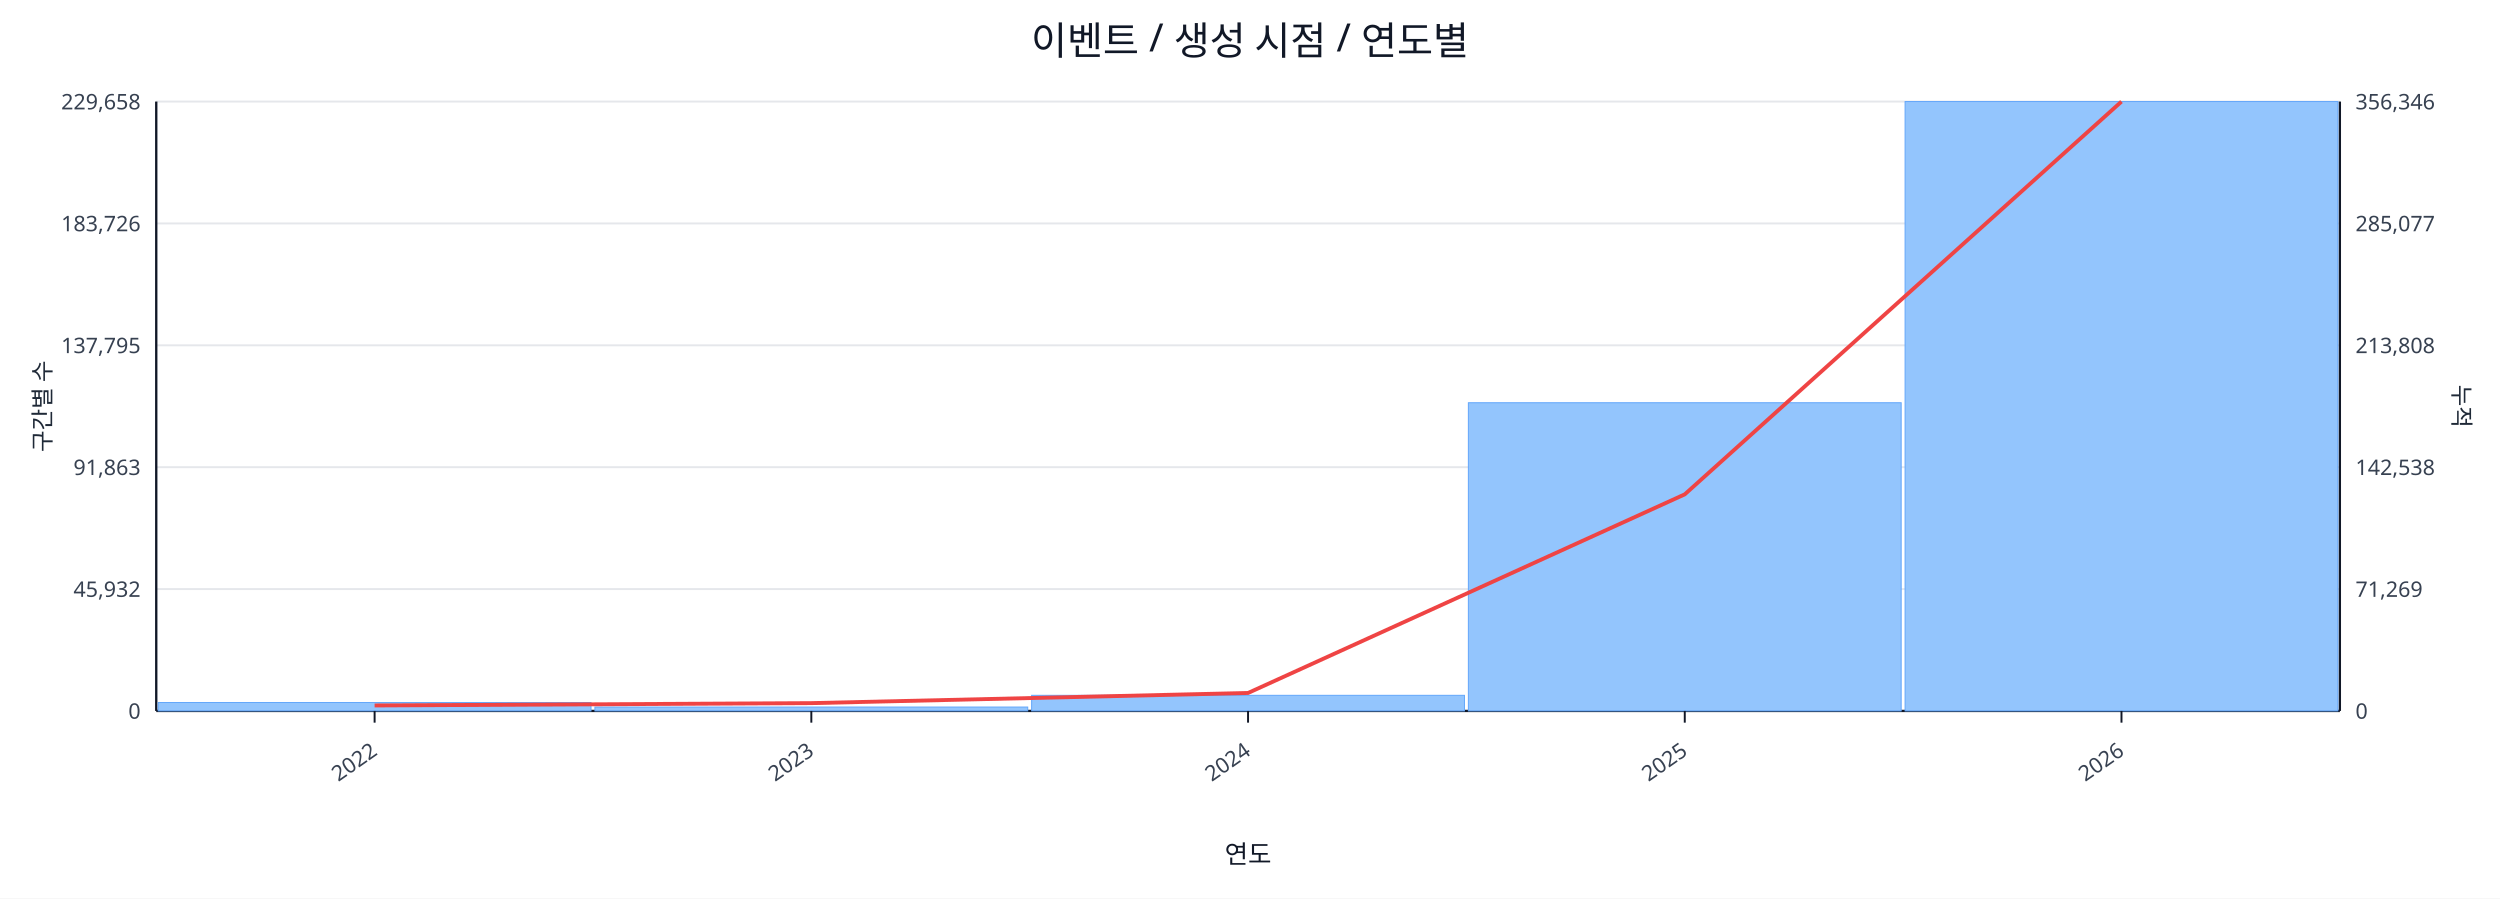
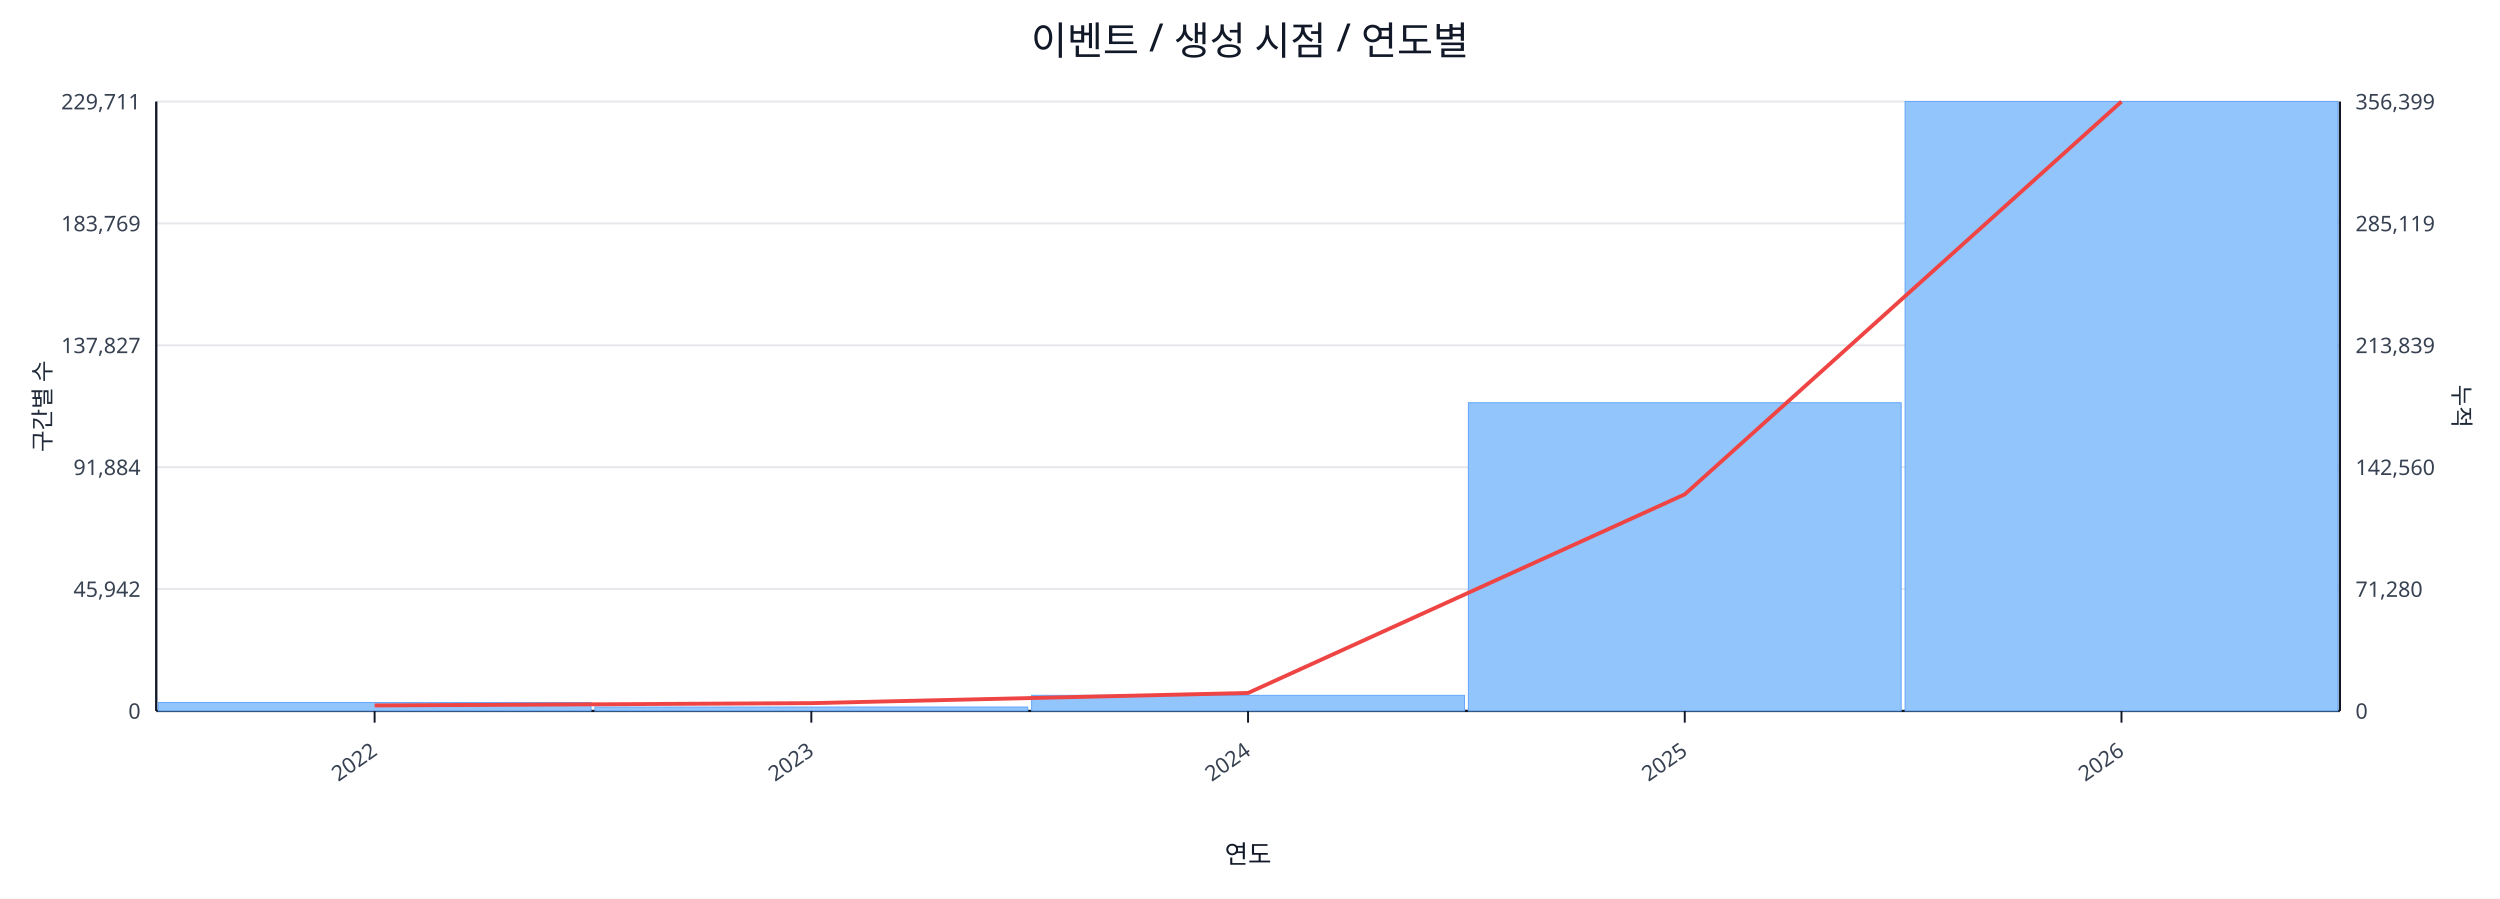
<svg xmlns="http://www.w3.org/2000/svg" width="1280" height="460" viewBox="0 0 1280 460">
  <rect x="0" y="0" width="100%" height="100%" fill="#ffffff" />
  <text x="640.0" y="28" font-size="20" text-anchor="middle" font-family="sans-serif" fill="#111827">이벤트 / 생성 시점 / 연도별</text>
  <line x1="80.0" y1="52.0" x2="1198.0" y2="52.0" stroke="#e5e7eb" stroke-width="1" />
-   <text x="72.0" y="56.0" font-size="11" text-anchor="end" font-family="sans-serif" fill="#374151">229,658</text>
-   <text x="1206.0" y="56.0" font-size="11" text-anchor="start" font-family="sans-serif" fill="#374151">356,346</text>
+   <text x="72.0" y="56.0" font-size="11" text-anchor="end" font-family="sans-serif" fill="#374151">229,711</text>
+   <text x="1206.0" y="56.0" font-size="11" text-anchor="start" font-family="sans-serif" fill="#374151">356,399</text>
  <line x1="80.0" y1="114.4" x2="1198.0" y2="114.4" stroke="#e5e7eb" stroke-width="1" />
-   <text x="72.0" y="118.4" font-size="11" text-anchor="end" font-family="sans-serif" fill="#374151">183,726</text>
-   <text x="1206.0" y="118.4" font-size="11" text-anchor="start" font-family="sans-serif" fill="#374151">285,077</text>
+   <text x="72.0" y="118.4" font-size="11" text-anchor="end" font-family="sans-serif" fill="#374151">183,769</text>
+   <text x="1206.0" y="118.4" font-size="11" text-anchor="start" font-family="sans-serif" fill="#374151">285,119</text>
  <line x1="80.0" y1="176.8" x2="1198.0" y2="176.8" stroke="#e5e7eb" stroke-width="1" />
-   <text x="72.0" y="180.8" font-size="11" text-anchor="end" font-family="sans-serif" fill="#374151">137,795</text>
-   <text x="1206.0" y="180.8" font-size="11" text-anchor="start" font-family="sans-serif" fill="#374151">213,808</text>
+   <text x="72.0" y="180.8" font-size="11" text-anchor="end" font-family="sans-serif" fill="#374151">137,827</text>
+   <text x="1206.0" y="180.8" font-size="11" text-anchor="start" font-family="sans-serif" fill="#374151">213,839</text>
  <line x1="80.0" y1="239.2" x2="1198.0" y2="239.2" stroke="#e5e7eb" stroke-width="1" />
-   <text x="72.0" y="243.2" font-size="11" text-anchor="end" font-family="sans-serif" fill="#374151">91,863</text>
-   <text x="1206.0" y="243.2" font-size="11" text-anchor="start" font-family="sans-serif" fill="#374151">142,538</text>
+   <text x="72.0" y="243.2" font-size="11" text-anchor="end" font-family="sans-serif" fill="#374151">91,884</text>
+   <text x="1206.0" y="243.2" font-size="11" text-anchor="start" font-family="sans-serif" fill="#374151">142,560</text>
  <line x1="80.0" y1="301.6" x2="1198.0" y2="301.6" stroke="#e5e7eb" stroke-width="1" />
-   <text x="72.0" y="305.6" font-size="11" text-anchor="end" font-family="sans-serif" fill="#374151">45,932</text>
-   <text x="1206.0" y="305.6" font-size="11" text-anchor="start" font-family="sans-serif" fill="#374151">71,269</text>
+   <text x="72.0" y="305.6" font-size="11" text-anchor="end" font-family="sans-serif" fill="#374151">45,942</text>
+   <text x="1206.0" y="305.6" font-size="11" text-anchor="start" font-family="sans-serif" fill="#374151">71,280</text>
  <line x1="80.0" y1="364.0" x2="1198.0" y2="364.0" stroke="#e5e7eb" stroke-width="1" />
  <text x="72.0" y="368.0" font-size="11" text-anchor="end" font-family="sans-serif" fill="#374151">0</text>
  <text x="1206.0" y="368.0" font-size="11" text-anchor="start" font-family="sans-serif" fill="#374151">0</text>
  <line x1="80.0" y1="364.0" x2="1198.0" y2="364.0" stroke="#111827" stroke-width="1.2" />
  <line x1="80.0" y1="52.0" x2="80.0" y2="364.0" stroke="#111827" stroke-width="1.2" />
  <line x1="1198.0" y1="52.0" x2="1198.0" y2="364.0" stroke="#111827" stroke-width="1.2" />
  <rect x="81.0" y="359.7" width="221.6" height="4.3" fill="#93c5fd" stroke="#60a5fa" stroke-width="0.5" />
  <rect x="304.6" y="362.0" width="221.6" height="2.0" fill="#93c5fd" stroke="#60a5fa" stroke-width="0.5" />
  <rect x="528.2" y="356.0" width="221.6" height="8.0" fill="#93c5fd" stroke="#60a5fa" stroke-width="0.5" />
  <rect x="751.8" y="206.2" width="221.6" height="157.8" fill="#93c5fd" stroke="#60a5fa" stroke-width="0.5" />
  <rect x="975.4" y="52.0" width="221.6" height="312.0" fill="#93c5fd" stroke="#60a5fa" stroke-width="0.5" />
  <polyline fill="none" stroke="#ef4444" stroke-width="2" points="191.8,361.2 415.4,360.0 639.0,354.8 862.6,253.1 1086.2,52.0" />
  <line x1="191.8" y1="364.0" x2="191.8" y2="370.0" stroke="#111827" stroke-width="1" />
  <text x="193.8" y="386.0" font-size="11" text-anchor="end" transform="rotate(-35 193.8 386.0)" font-family="sans-serif" fill="#374151">2022</text>
  <line x1="415.4" y1="364.0" x2="415.4" y2="370.0" stroke="#111827" stroke-width="1" />
  <text x="417.4" y="386.0" font-size="11" text-anchor="end" transform="rotate(-35 417.4 386.0)" font-family="sans-serif" fill="#374151">2023</text>
  <line x1="639.0" y1="364.0" x2="639.0" y2="370.0" stroke="#111827" stroke-width="1" />
  <text x="641.0" y="386.0" font-size="11" text-anchor="end" transform="rotate(-35 641.0 386.0)" font-family="sans-serif" fill="#374151">2024</text>
  <line x1="862.6" y1="364.0" x2="862.6" y2="370.0" stroke="#111827" stroke-width="1" />
  <text x="864.6" y="386.0" font-size="11" text-anchor="end" transform="rotate(-35 864.6 386.0)" font-family="sans-serif" fill="#374151">2025</text>
  <line x1="1086.2" y1="364.0" x2="1086.2" y2="370.0" stroke="#111827" stroke-width="1" />
  <text x="1088.2" y="386.0" font-size="11" text-anchor="end" transform="rotate(-35 1088.2 386.0)" font-family="sans-serif" fill="#374151">2026</text>
  <text x="26" y="208.0" font-size="12" transform="rotate(-90 26 208.0)" text-anchor="middle" font-family="sans-serif" fill="#1f2937">구간별 수</text>
  <text x="1256.0" y="208.0" font-size="12" transform="rotate(90 1256.0 208.0)" text-anchor="middle" font-family="sans-serif" fill="#1f2937">누적</text>
  <text x="639.0" y="442.0" font-size="13" text-anchor="middle" font-family="sans-serif" fill="#111827">연도</text>
</svg>
